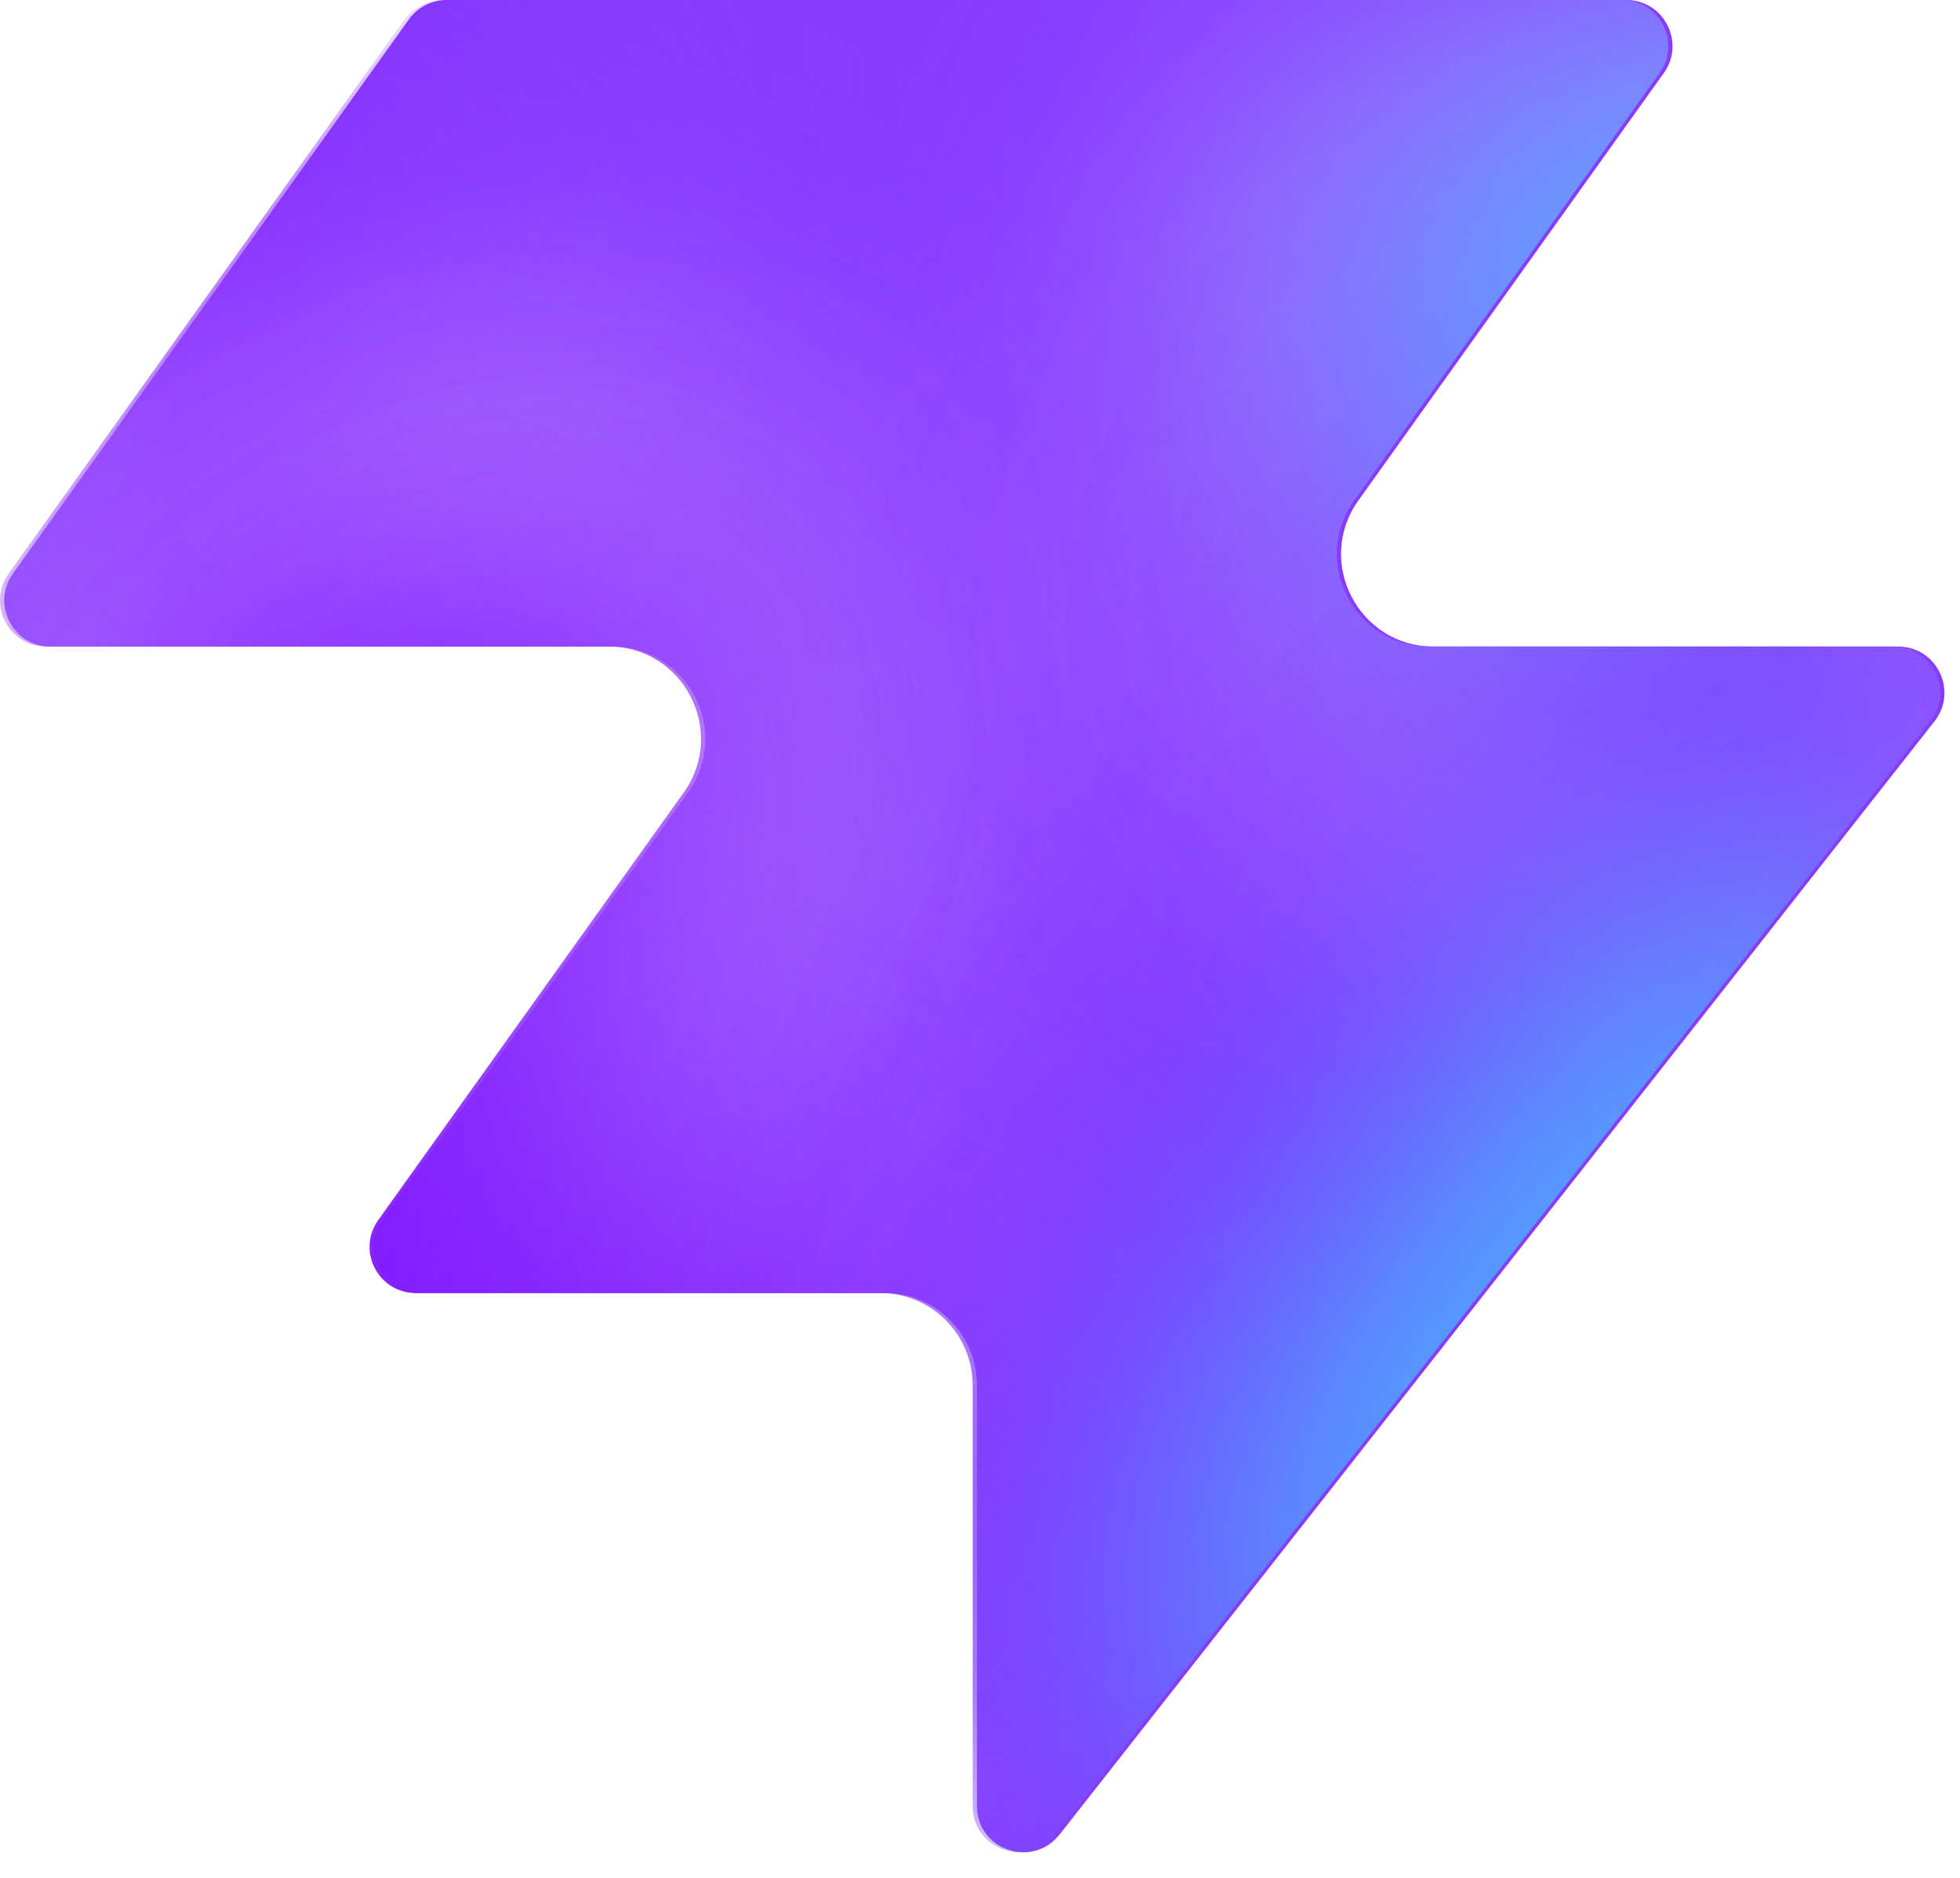
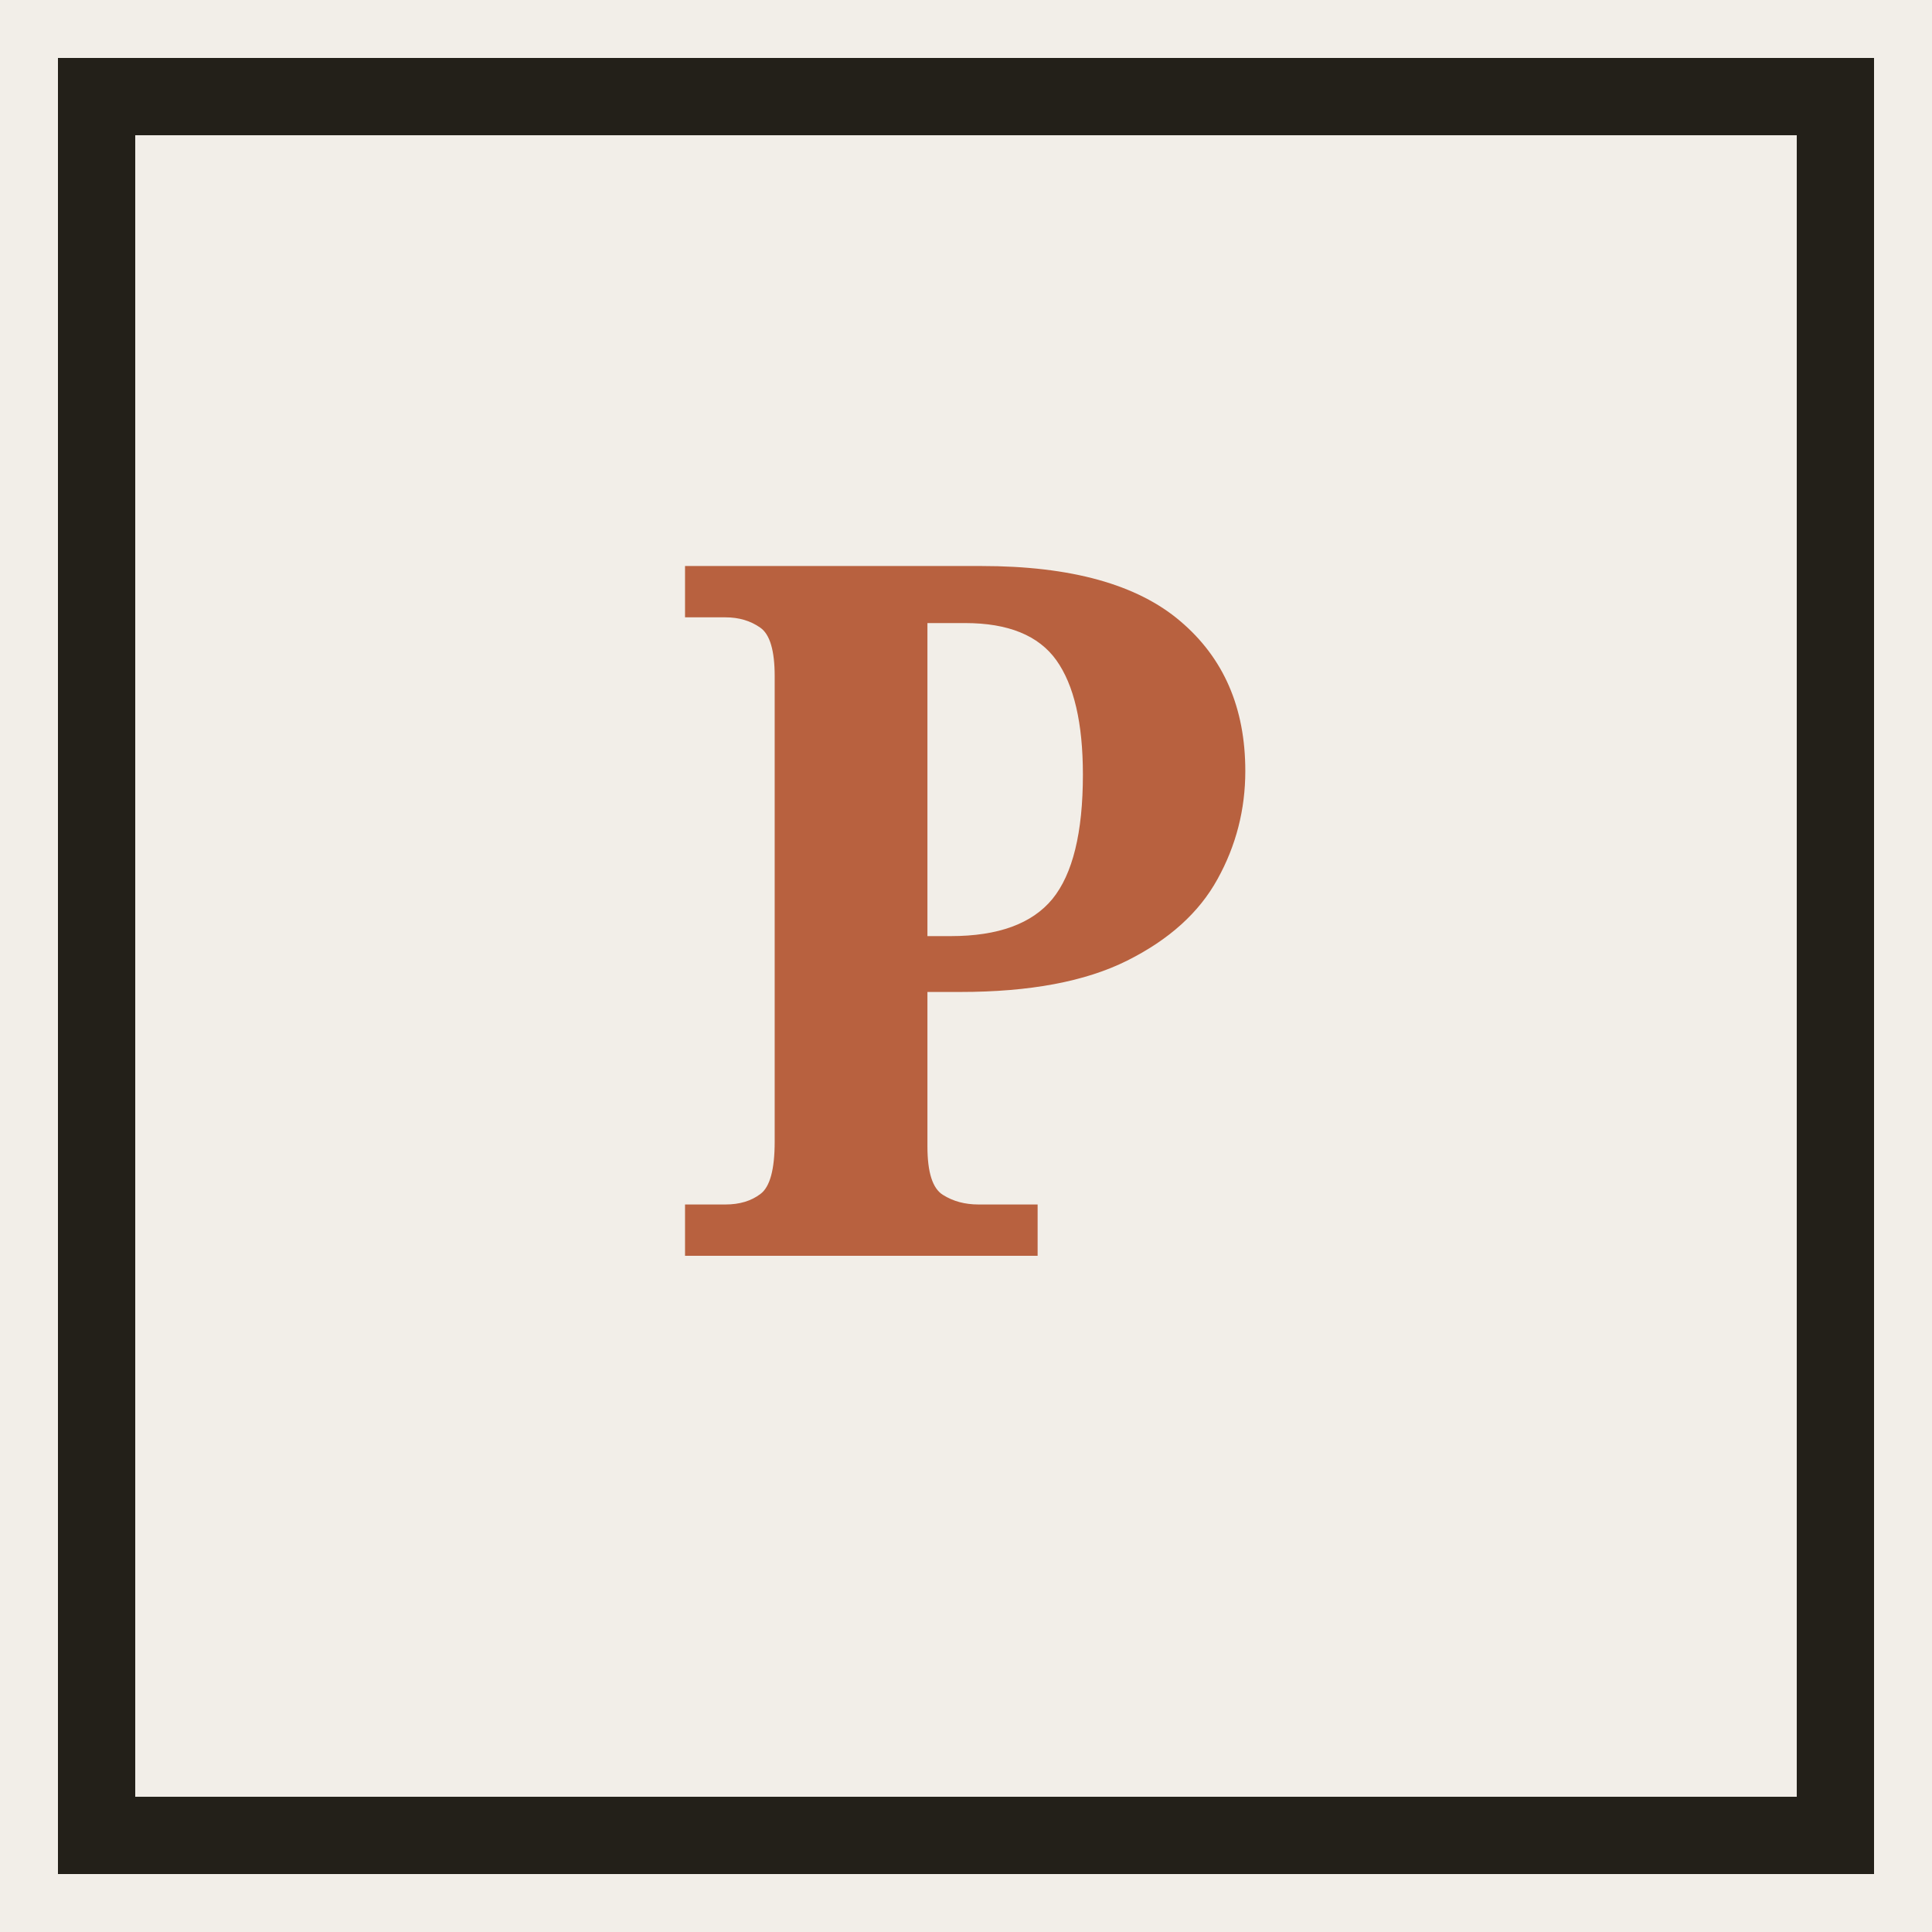
- <svg xmlns="http://www.w3.org/2000/svg" width="48" height="46" fill="none" viewBox="0 0 48 46">
-   <path fill="#863bff" d="M25.946 44.938c-.664.845-2.021.375-2.021-.698V33.937a2.26 2.26 0 0 0-2.262-2.262H10.287c-.92 0-1.456-1.04-.92-1.788l7.48-10.471c1.07-1.497 0-3.578-1.842-3.578H1.237c-.92 0-1.456-1.04-.92-1.788L10.013.474c.214-.297.556-.474.92-.474h28.894c.92 0 1.456 1.04.92 1.788l-7.48 10.471c-1.07 1.498 0 3.579 1.842 3.579h11.377c.943 0 1.473 1.088.89 1.83L25.947 44.94z" style="fill:#863bff;fill:color(display-p3 .525 .23 1);fill-opacity:1" />
-   <mask id="a" width="48" height="46" x="0" y="0" maskUnits="userSpaceOnUse" style="mask-type:alpha">
-     <path fill="#000" d="M25.842 44.938c-.664.844-2.021.375-2.021-.698V33.937a2.26 2.26 0 0 0-2.262-2.262H10.183c-.92 0-1.456-1.04-.92-1.788l7.48-10.471c1.07-1.498 0-3.579-1.842-3.579H1.133c-.92 0-1.456-1.04-.92-1.787L9.91.473c.214-.297.556-.474.92-.474h28.894c.92 0 1.456 1.04.92 1.788l-7.48 10.471c-1.07 1.498 0 3.578 1.842 3.578h11.377c.943 0 1.473 1.088.89 1.832L25.843 44.94z" style="fill:#000;fill-opacity:1" />
-   </mask>
-   <g mask="url(#a)">
-     <g filter="url(#b)">
-       <ellipse cx="5.508" cy="14.704" fill="#ede6ff" rx="5.508" ry="14.704" style="fill:#ede6ff;fill:color(display-p3 .927 .903 1);fill-opacity:1" transform="matrix(.00324 1 1 -.00324 -4.47 31.516)" />
-     </g>
-     <g filter="url(#c)">
-       <ellipse cx="10.399" cy="29.851" fill="#ede6ff" rx="10.399" ry="29.851" style="fill:#ede6ff;fill:color(display-p3 .927 .903 1);fill-opacity:1" transform="matrix(.00324 1 1 -.00324 -39.328 7.883)" />
-     </g>
-     <g filter="url(#d)">
-       <ellipse cx="5.508" cy="30.487" fill="#7e14ff" rx="5.508" ry="30.487" style="fill:#7e14ff;fill:color(display-p3 .492 .077 1);fill-opacity:1" transform="rotate(89.814 -25.913 -14.639)scale(1 -1)" />
-     </g>
-     <g filter="url(#e)">
-       <ellipse cx="5.508" cy="30.599" fill="#7e14ff" rx="5.508" ry="30.599" style="fill:#7e14ff;fill:color(display-p3 .492 .077 1);fill-opacity:1" transform="rotate(89.814 -32.644 -3.334)scale(1 -1)" />
-     </g>
-     <g filter="url(#f)">
-       <ellipse cx="5.508" cy="30.599" fill="#7e14ff" rx="5.508" ry="30.599" style="fill:#7e14ff;fill:color(display-p3 .492 .077 1);fill-opacity:1" transform="matrix(.00324 1 1 -.00324 -34.34 30.47)" />
-     </g>
-     <g filter="url(#g)">
-       <ellipse cx="14.072" cy="22.078" fill="#ede6ff" rx="14.072" ry="22.078" style="fill:#ede6ff;fill:color(display-p3 .927 .903 1);fill-opacity:1" transform="rotate(93.35 24.506 48.493)scale(-1 1)" />
-     </g>
-     <g filter="url(#h)">
-       <ellipse cx="3.47" cy="21.501" fill="#7e14ff" rx="3.47" ry="21.501" style="fill:#7e14ff;fill:color(display-p3 .492 .077 1);fill-opacity:1" transform="rotate(89.009 28.708 47.59)scale(-1 1)" />
-     </g>
-     <g filter="url(#i)">
-       <ellipse cx="3.47" cy="21.501" fill="#7e14ff" rx="3.47" ry="21.501" style="fill:#7e14ff;fill:color(display-p3 .492 .077 1);fill-opacity:1" transform="rotate(89.009 28.708 47.59)scale(-1 1)" />
-     </g>
-     <g filter="url(#j)">
-       <ellipse cx=".387" cy="8.972" fill="#7e14ff" rx="4.407" ry="29.108" style="fill:#7e14ff;fill:color(display-p3 .492 .077 1);fill-opacity:1" transform="rotate(39.51 .387 8.972)" />
-     </g>
-     <g filter="url(#k)">
-       <ellipse cx="47.523" cy="-6.092" fill="#7e14ff" rx="4.407" ry="29.108" style="fill:#7e14ff;fill:color(display-p3 .492 .077 1);fill-opacity:1" transform="rotate(37.892 47.523 -6.092)" />
-     </g>
-     <g filter="url(#l)">
-       <ellipse cx="41.412" cy="6.333" fill="#47bfff" rx="5.971" ry="9.665" style="fill:#47bfff;fill:color(display-p3 .28 .748 1);fill-opacity:1" transform="rotate(37.892 41.412 6.333)" />
-     </g>
-     <g filter="url(#m)">
-       <ellipse cx="-1.879" cy="38.332" fill="#7e14ff" rx="4.407" ry="29.108" style="fill:#7e14ff;fill:color(display-p3 .492 .077 1);fill-opacity:1" transform="rotate(37.892 -1.88 38.332)" />
-     </g>
-     <g filter="url(#n)">
-       <ellipse cx="-1.879" cy="38.332" fill="#7e14ff" rx="4.407" ry="29.108" style="fill:#7e14ff;fill:color(display-p3 .492 .077 1);fill-opacity:1" transform="rotate(37.892 -1.88 38.332)" />
-     </g>
-     <g filter="url(#o)">
-       <ellipse cx="35.651" cy="29.907" fill="#7e14ff" rx="4.407" ry="29.108" style="fill:#7e14ff;fill:color(display-p3 .492 .077 1);fill-opacity:1" transform="rotate(37.892 35.651 29.907)" />
-     </g>
-     <g filter="url(#p)">
-       <ellipse cx="38.418" cy="32.4" fill="#47bfff" rx="5.971" ry="15.297" style="fill:#47bfff;fill:color(display-p3 .28 .748 1);fill-opacity:1" transform="rotate(37.892 38.418 32.4)" />
-     </g>
-   </g>
-   <defs>
-     <filter id="b" width="60.045" height="41.654" x="-19.77" y="16.149" color-interpolation-filters="sRGB" filterUnits="userSpaceOnUse">
-       <feFlood flood-opacity="0" result="BackgroundImageFix" />
-       <feBlend in="SourceGraphic" in2="BackgroundImageFix" result="shape" />
-       <feGaussianBlur result="effect1_foregroundBlur_2002_17158" stdDeviation="7.659" />
-     </filter>
-     <filter id="c" width="90.34" height="51.437" x="-54.613" y="-7.533" color-interpolation-filters="sRGB" filterUnits="userSpaceOnUse">
-       <feFlood flood-opacity="0" result="BackgroundImageFix" />
-       <feBlend in="SourceGraphic" in2="BackgroundImageFix" result="shape" />
-       <feGaussianBlur result="effect1_foregroundBlur_2002_17158" stdDeviation="7.659" />
-     </filter>
-     <filter id="d" width="79.355" height="29.4" x="-49.64" y="2.03" color-interpolation-filters="sRGB" filterUnits="userSpaceOnUse">
-       <feFlood flood-opacity="0" result="BackgroundImageFix" />
-       <feBlend in="SourceGraphic" in2="BackgroundImageFix" result="shape" />
-       <feGaussianBlur result="effect1_foregroundBlur_2002_17158" stdDeviation="4.596" />
-     </filter>
-     <filter id="e" width="79.579" height="29.4" x="-45.045" y="20.029" color-interpolation-filters="sRGB" filterUnits="userSpaceOnUse">
-       <feFlood flood-opacity="0" result="BackgroundImageFix" />
-       <feBlend in="SourceGraphic" in2="BackgroundImageFix" result="shape" />
-       <feGaussianBlur result="effect1_foregroundBlur_2002_17158" stdDeviation="4.596" />
-     </filter>
-     <filter id="f" width="79.579" height="29.4" x="-43.513" y="21.178" color-interpolation-filters="sRGB" filterUnits="userSpaceOnUse">
-       <feFlood flood-opacity="0" result="BackgroundImageFix" />
-       <feBlend in="SourceGraphic" in2="BackgroundImageFix" result="shape" />
-       <feGaussianBlur result="effect1_foregroundBlur_2002_17158" stdDeviation="4.596" />
-     </filter>
-     <filter id="g" width="74.749" height="58.852" x="15.756" y="-17.901" color-interpolation-filters="sRGB" filterUnits="userSpaceOnUse">
-       <feFlood flood-opacity="0" result="BackgroundImageFix" />
-       <feBlend in="SourceGraphic" in2="BackgroundImageFix" result="shape" />
-       <feGaussianBlur result="effect1_foregroundBlur_2002_17158" stdDeviation="7.659" />
-     </filter>
-     <filter id="h" width="61.377" height="25.362" x="23.548" y="2.284" color-interpolation-filters="sRGB" filterUnits="userSpaceOnUse">
-       <feFlood flood-opacity="0" result="BackgroundImageFix" />
-       <feBlend in="SourceGraphic" in2="BackgroundImageFix" result="shape" />
-       <feGaussianBlur result="effect1_foregroundBlur_2002_17158" stdDeviation="4.596" />
-     </filter>
-     <filter id="i" width="61.377" height="25.362" x="23.548" y="2.284" color-interpolation-filters="sRGB" filterUnits="userSpaceOnUse">
-       <feFlood flood-opacity="0" result="BackgroundImageFix" />
-       <feBlend in="SourceGraphic" in2="BackgroundImageFix" result="shape" />
-       <feGaussianBlur result="effect1_foregroundBlur_2002_17158" stdDeviation="4.596" />
-     </filter>
-     <filter id="j" width="56.045" height="63.649" x="-27.636" y="-22.853" color-interpolation-filters="sRGB" filterUnits="userSpaceOnUse">
-       <feFlood flood-opacity="0" result="BackgroundImageFix" />
-       <feBlend in="SourceGraphic" in2="BackgroundImageFix" result="shape" />
-       <feGaussianBlur result="effect1_foregroundBlur_2002_17158" stdDeviation="4.596" />
-     </filter>
-     <filter id="k" width="54.814" height="64.646" x="20.116" y="-38.415" color-interpolation-filters="sRGB" filterUnits="userSpaceOnUse">
-       <feFlood flood-opacity="0" result="BackgroundImageFix" />
-       <feBlend in="SourceGraphic" in2="BackgroundImageFix" result="shape" />
-       <feGaussianBlur result="effect1_foregroundBlur_2002_17158" stdDeviation="4.596" />
-     </filter>
-     <filter id="l" width="33.541" height="35.313" x="24.641" y="-11.323" color-interpolation-filters="sRGB" filterUnits="userSpaceOnUse">
-       <feFlood flood-opacity="0" result="BackgroundImageFix" />
-       <feBlend in="SourceGraphic" in2="BackgroundImageFix" result="shape" />
-       <feGaussianBlur result="effect1_foregroundBlur_2002_17158" stdDeviation="4.596" />
-     </filter>
-     <filter id="m" width="54.814" height="64.646" x="-29.286" y="6.009" color-interpolation-filters="sRGB" filterUnits="userSpaceOnUse">
-       <feFlood flood-opacity="0" result="BackgroundImageFix" />
-       <feBlend in="SourceGraphic" in2="BackgroundImageFix" result="shape" />
-       <feGaussianBlur result="effect1_foregroundBlur_2002_17158" stdDeviation="4.596" />
-     </filter>
-     <filter id="n" width="54.814" height="64.646" x="-29.286" y="6.009" color-interpolation-filters="sRGB" filterUnits="userSpaceOnUse">
-       <feFlood flood-opacity="0" result="BackgroundImageFix" />
-       <feBlend in="SourceGraphic" in2="BackgroundImageFix" result="shape" />
-       <feGaussianBlur result="effect1_foregroundBlur_2002_17158" stdDeviation="4.596" />
-     </filter>
-     <filter id="o" width="54.814" height="64.646" x="8.244" y="-2.416" color-interpolation-filters="sRGB" filterUnits="userSpaceOnUse">
-       <feFlood flood-opacity="0" result="BackgroundImageFix" />
-       <feBlend in="SourceGraphic" in2="BackgroundImageFix" result="shape" />
-       <feGaussianBlur result="effect1_foregroundBlur_2002_17158" stdDeviation="4.596" />
-     </filter>
-     <filter id="p" width="39.409" height="43.623" x="18.713" y="10.588" color-interpolation-filters="sRGB" filterUnits="userSpaceOnUse">
-       <feFlood flood-opacity="0" result="BackgroundImageFix" />
-       <feBlend in="SourceGraphic" in2="BackgroundImageFix" result="shape" />
-       <feGaussianBlur result="effect1_foregroundBlur_2002_17158" stdDeviation="4.596" />
-     </filter>
-   </defs>
+ <svg xmlns="http://www.w3.org/2000/svg" viewBox="0 0 100 100">
+   <rect width="100" height="100" fill="#F2EEE8" />
+   <rect width="90" height="90" x="5" y="5" fill="none" stroke="#232019" stroke-width="4" />
+   <text x="50" y="65" font-family="serif" font-size="50" font-weight="bold" fill="#B8613F" text-anchor="middle">P</text>
</svg>
